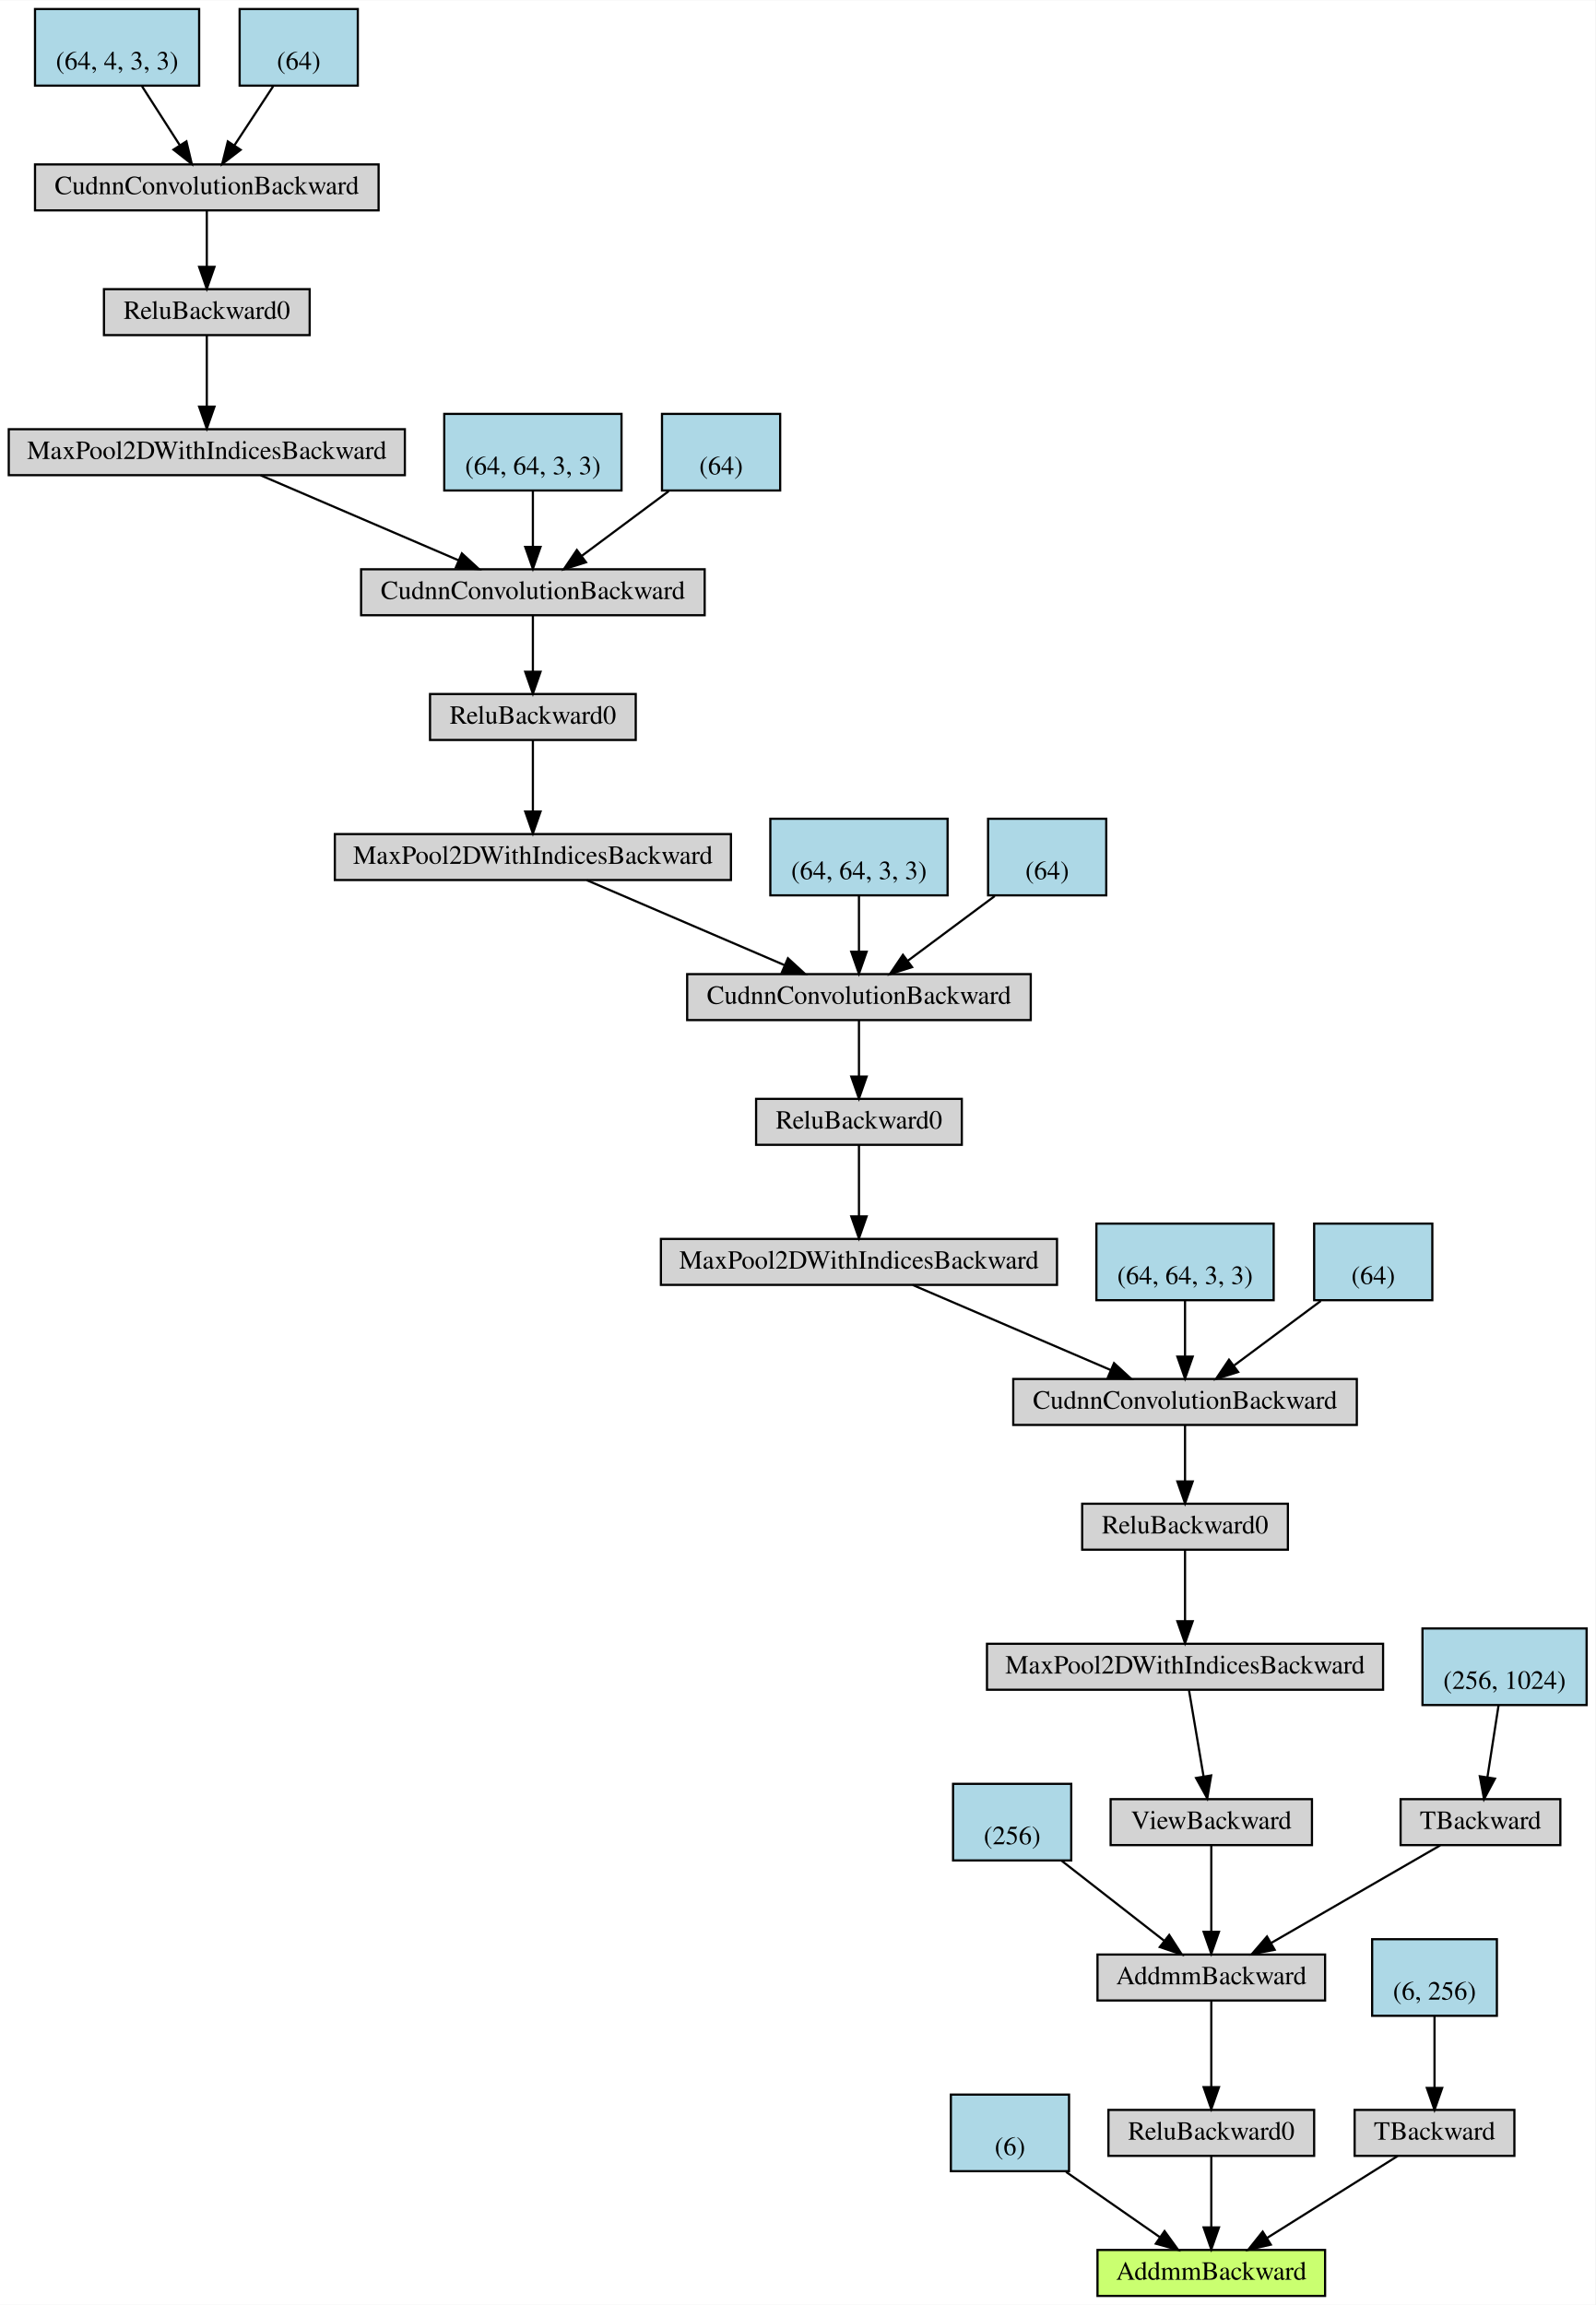
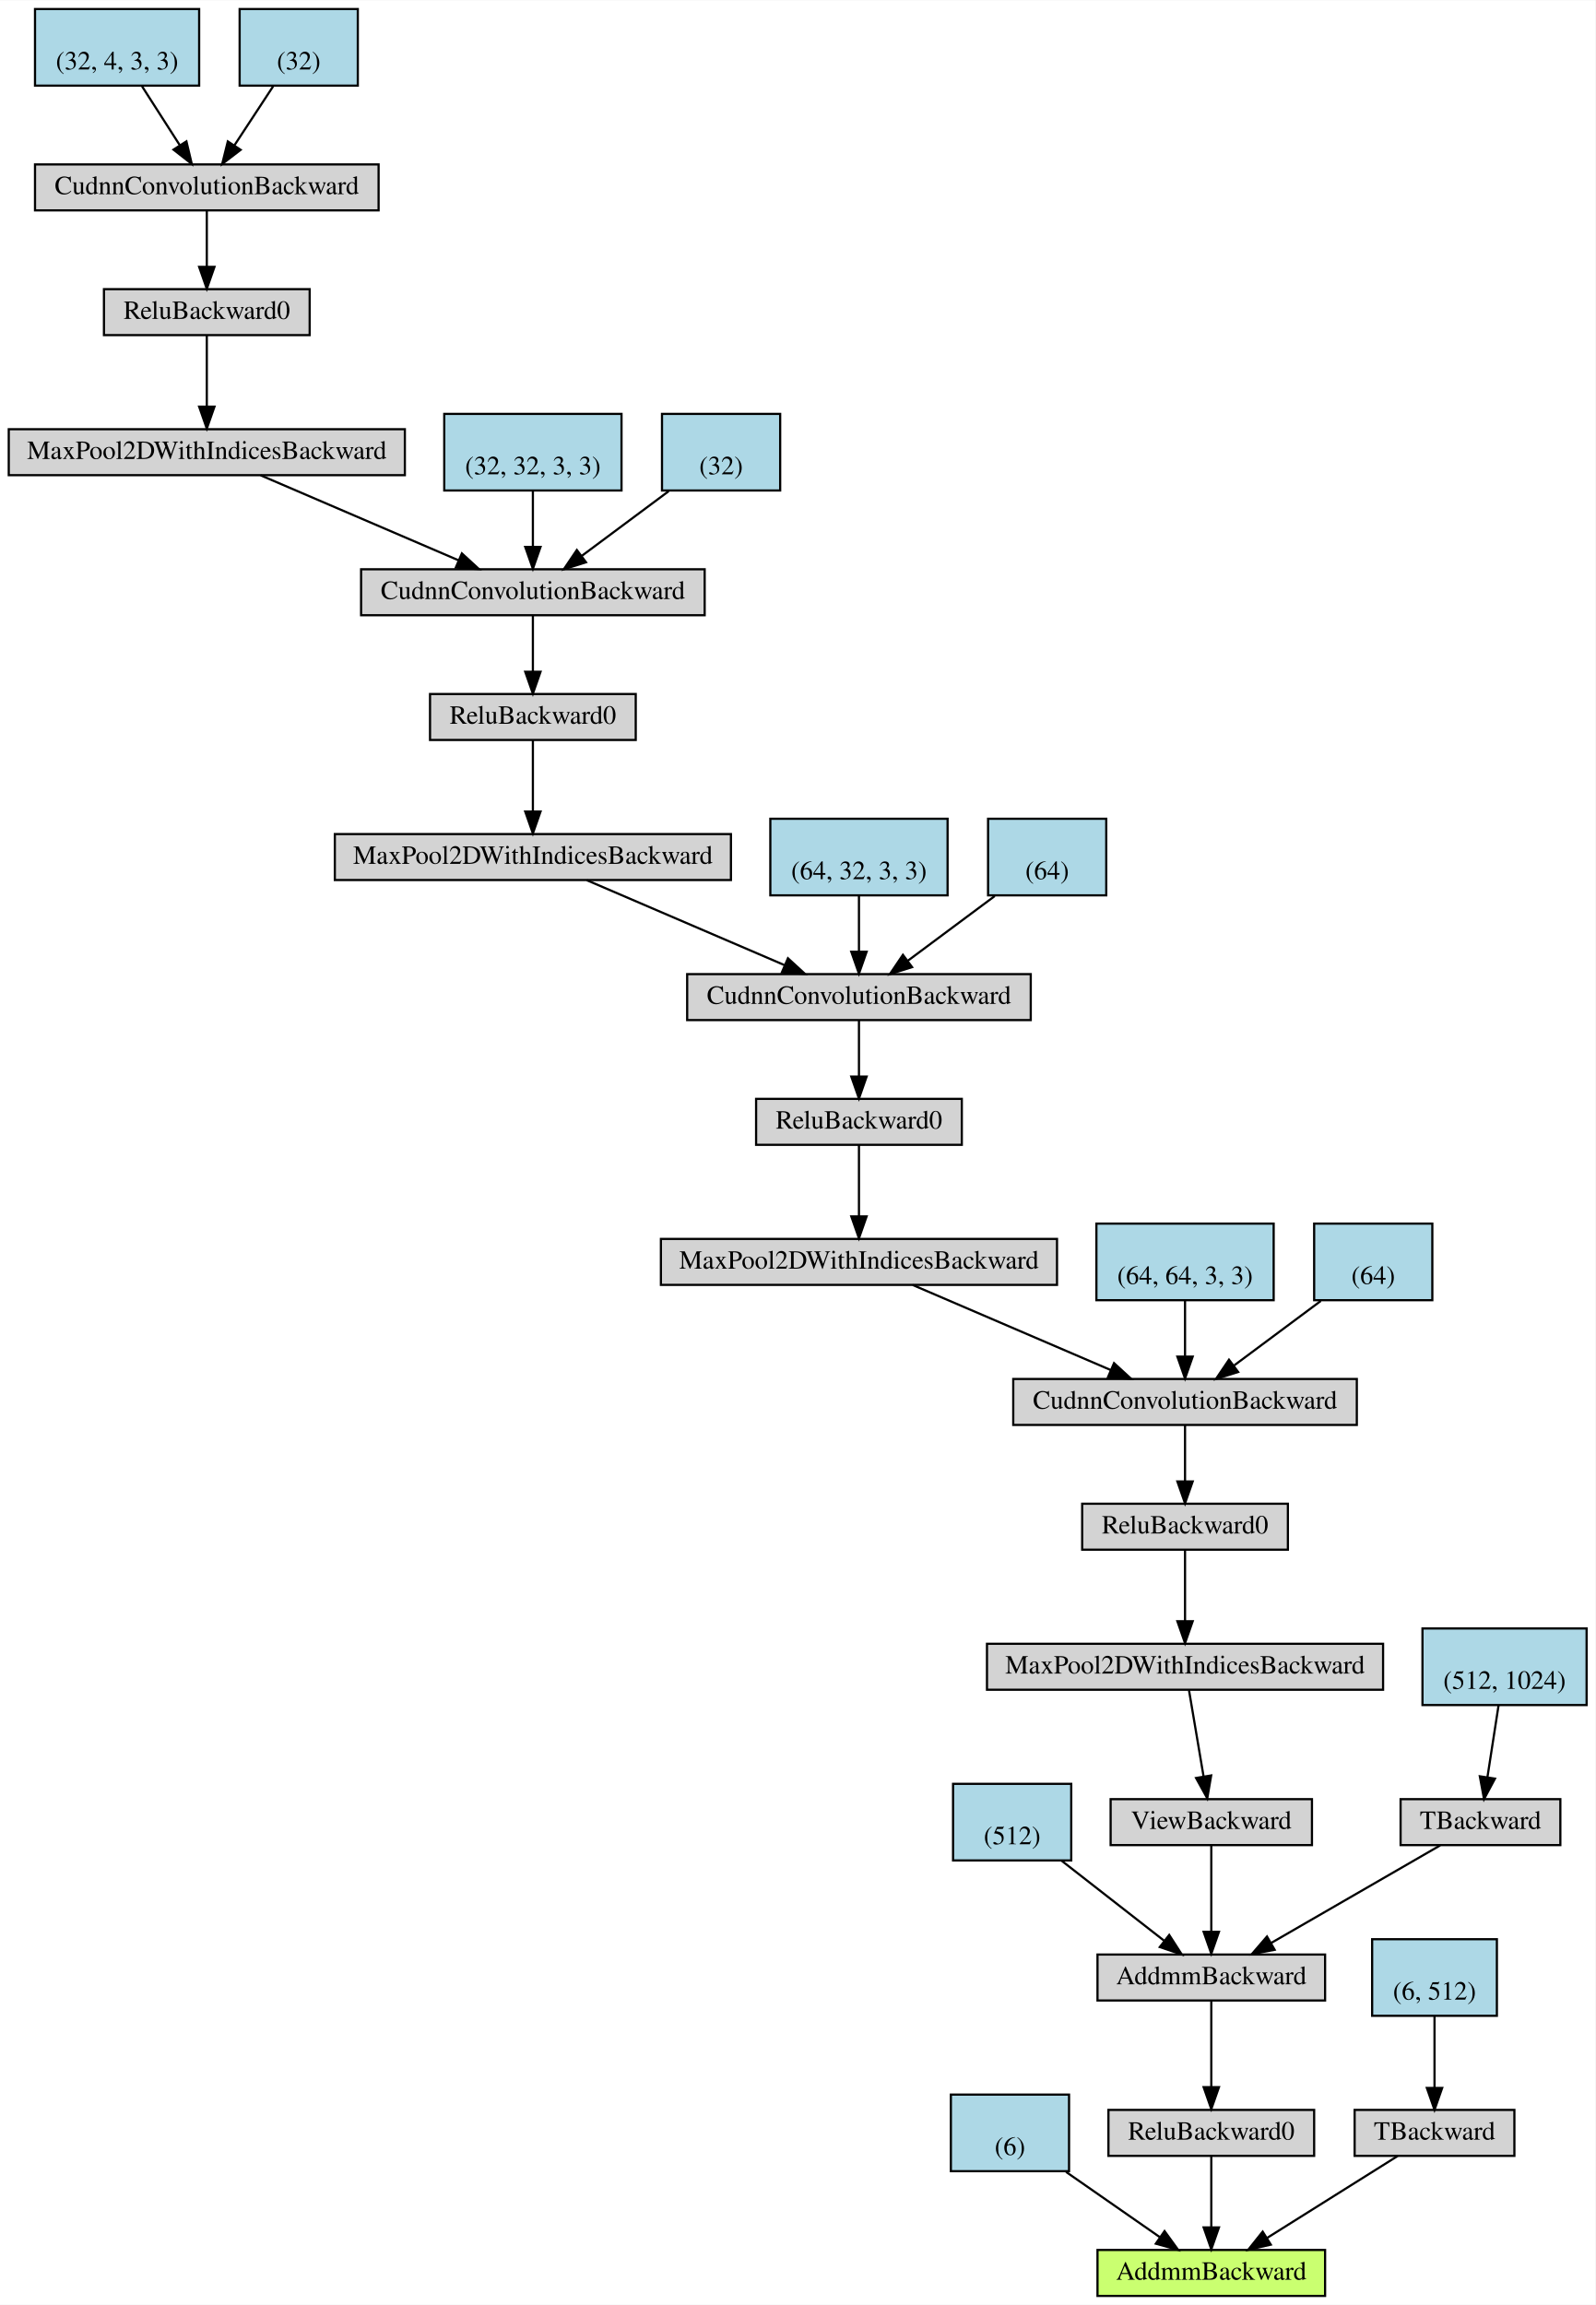
<svg xmlns="http://www.w3.org/2000/svg" width="598pt" height="864pt" viewBox="0.00 0.00 598.15 864.00">
  <g id="graph0" class="graph" transform="scale(.8205 .8205) rotate(0) translate(4 1049)">
    <polygon fill="#ffffff" stroke="transparent" points="-4,4 -4,-1049 725,-1049 725,4 -4,4" />
    <g id="node1" class="node">
      <polygon fill="#caff70" stroke="#000000" points="601.5,-21 497.5,-21 497.5,0 601.5,0 601.5,-21" />
      <text text-anchor="middle" x="549.5" y="-7.4" font-family="Times,serif" font-size="12.00" fill="#000000">AddmmBackward</text>
    </g>
    <g id="node2" class="node">
      <polygon fill="#add8e6" stroke="#000000" points="484.5,-92 430.5,-92 430.5,-57 484.5,-57 484.5,-92" />
      <text text-anchor="middle" x="457.5" y="-64.4" font-family="Times,serif" font-size="12.00" fill="#000000"> (6)</text>
    </g>
    <g id="edge1" class="edge">
      <path fill="none" stroke="#000000" d="M483.127,-56.672C496.519,-47.356 512.797,-36.032 525.882,-26.93" />
      <polygon fill="#000000" stroke="#000000" points="528.144,-29.62 534.355,-21.036 524.147,-23.873 528.144,-29.62" />
    </g>
    <g id="node3" class="node">
      <polygon fill="#d3d3d3" stroke="#000000" points="596.5,-85 502.5,-85 502.5,-64 596.5,-64 596.5,-85" />
      <text text-anchor="middle" x="549.5" y="-71.4" font-family="Times,serif" font-size="12.00" fill="#000000">ReluBackward0</text>
    </g>
    <g id="edge2" class="edge">
      <path fill="none" stroke="#000000" d="M549.5,-63.932C549.5,-55.091 549.5,-42.212 549.5,-31.314" />
      <polygon fill="#000000" stroke="#000000" points="553,-31.298 549.5,-21.298 546,-31.298 553,-31.298" />
    </g>
    <g id="node4" class="node">
      <polygon fill="#d3d3d3" stroke="#000000" points="601.5,-156 497.5,-156 497.5,-135 601.5,-135 601.5,-156" />
      <text text-anchor="middle" x="549.5" y="-142.4" font-family="Times,serif" font-size="12.00" fill="#000000">AddmmBackward</text>
    </g>
    <g id="edge3" class="edge">
      <path fill="none" stroke="#000000" d="M549.5,-134.717C549.5,-124.395 549.5,-108.54 549.5,-95.69" />
      <polygon fill="#000000" stroke="#000000" points="553,-95.385 549.5,-85.385 546,-95.385 553,-95.385" />
    </g>
    <g id="node5" class="node">
      <polygon fill="#add8e6" stroke="#000000" points="485.5,-234 431.5,-234 431.5,-199 485.5,-199 485.5,-234" />
-       <text text-anchor="middle" x="458.5" y="-206.4" font-family="Times,serif" font-size="12.00" fill="#000000"> (256)</text>
+       <text text-anchor="middle" x="458.5" y="-206.4" font-family="Times,serif" font-size="12.00" fill="#000000"> (512)</text>
    </g>
    <g id="edge4" class="edge">
      <path fill="none" stroke="#000000" d="M480.994,-198.949C495.291,-187.795 513.699,-173.433 527.832,-162.405" />
      <polygon fill="#000000" stroke="#000000" points="530.274,-164.94 536.005,-156.029 525.968,-159.421 530.274,-164.94" />
    </g>
    <g id="node6" class="node">
      <polygon fill="#d3d3d3" stroke="#000000" points="595.5,-227 503.5,-227 503.5,-206 595.5,-206 595.5,-227" />
      <text text-anchor="middle" x="549.5" y="-213.4" font-family="Times,serif" font-size="12.00" fill="#000000">ViewBackward</text>
    </g>
    <g id="edge5" class="edge">
      <path fill="none" stroke="#000000" d="M549.5,-205.717C549.5,-195.395 549.5,-179.54 549.5,-166.69" />
      <polygon fill="#000000" stroke="#000000" points="553,-166.385 549.5,-156.385 546,-166.385 553,-166.385" />
    </g>
    <g id="node7" class="node">
      <polygon fill="#d3d3d3" stroke="#000000" points="628,-298 447,-298 447,-277 628,-277 628,-298" />
      <text text-anchor="middle" x="537.5" y="-284.4" font-family="Times,serif" font-size="12.00" fill="#000000">MaxPool2DWithIndicesBackward</text>
    </g>
    <g id="edge6" class="edge">
      <path fill="none" stroke="#000000" d="M539.322,-276.717C541.085,-266.291 543.801,-250.219 545.984,-237.301" />
      <polygon fill="#000000" stroke="#000000" points="549.445,-237.828 547.66,-227.385 542.543,-236.662 549.445,-237.828" />
    </g>
    <g id="node8" class="node">
      <polygon fill="#d3d3d3" stroke="#000000" points="584.5,-362 490.5,-362 490.5,-341 584.5,-341 584.5,-362" />
      <text text-anchor="middle" x="537.5" y="-348.4" font-family="Times,serif" font-size="12.00" fill="#000000">ReluBackward0</text>
    </g>
    <g id="edge7" class="edge">
      <path fill="none" stroke="#000000" d="M537.5,-340.932C537.5,-332.091 537.5,-319.212 537.5,-308.313" />
      <polygon fill="#000000" stroke="#000000" points="541,-308.298 537.5,-298.298 534,-308.298 541,-308.298" />
    </g>
    <g id="node9" class="node">
      <polygon fill="#d3d3d3" stroke="#000000" points="616,-419 459,-419 459,-398 616,-398 616,-419" />
      <text text-anchor="middle" x="537.5" y="-405.4" font-family="Times,serif" font-size="12.00" fill="#000000">CudnnConvolutionBackward</text>
    </g>
    <g id="edge8" class="edge">
      <path fill="none" stroke="#000000" d="M537.5,-397.779C537.5,-390.613 537.5,-380.952 537.5,-372.31" />
      <polygon fill="#000000" stroke="#000000" points="541,-372.173 537.5,-362.173 534,-372.173 541,-372.173" />
    </g>
    <g id="node10" class="node">
      <polygon fill="#d3d3d3" stroke="#000000" points="479,-483 298,-483 298,-462 479,-462 479,-483" />
      <text text-anchor="middle" x="388.5" y="-469.4" font-family="Times,serif" font-size="12.00" fill="#000000">MaxPool2DWithIndicesBackward</text>
    </g>
    <g id="edge9" class="edge">
      <path fill="none" stroke="#000000" d="M413.104,-461.932C437.8,-451.324 476.033,-434.902 503.595,-423.063" />
      <polygon fill="#000000" stroke="#000000" points="505.052,-426.247 512.859,-419.084 502.289,-419.815 505.052,-426.247" />
    </g>
    <g id="node11" class="node">
      <polygon fill="#d3d3d3" stroke="#000000" points="435.5,-547 341.5,-547 341.5,-526 435.5,-526 435.5,-547" />
      <text text-anchor="middle" x="388.5" y="-533.4" font-family="Times,serif" font-size="12.00" fill="#000000">ReluBackward0</text>
    </g>
    <g id="edge10" class="edge">
      <path fill="none" stroke="#000000" d="M388.5,-525.932C388.5,-517.091 388.5,-504.212 388.5,-493.313" />
      <polygon fill="#000000" stroke="#000000" points="392,-493.298 388.5,-483.298 385,-493.298 392,-493.298" />
    </g>
    <g id="node12" class="node">
      <polygon fill="#d3d3d3" stroke="#000000" points="467,-604 310,-604 310,-583 467,-583 467,-604" />
      <text text-anchor="middle" x="388.5" y="-590.4" font-family="Times,serif" font-size="12.00" fill="#000000">CudnnConvolutionBackward</text>
    </g>
    <g id="edge11" class="edge">
      <path fill="none" stroke="#000000" d="M388.5,-582.779C388.5,-575.613 388.5,-565.952 388.5,-557.31" />
      <polygon fill="#000000" stroke="#000000" points="392,-557.173 388.5,-547.173 385,-557.173 392,-557.173" />
    </g>
    <g id="node13" class="node">
      <polygon fill="#d3d3d3" stroke="#000000" points="330,-668 149,-668 149,-647 330,-647 330,-668" />
      <text text-anchor="middle" x="239.5" y="-654.4" font-family="Times,serif" font-size="12.00" fill="#000000">MaxPool2DWithIndicesBackward</text>
    </g>
    <g id="edge12" class="edge">
      <path fill="none" stroke="#000000" d="M264.104,-646.932C288.8,-636.324 327.033,-619.902 354.595,-608.063" />
      <polygon fill="#000000" stroke="#000000" points="356.052,-611.247 363.859,-604.084 353.289,-604.815 356.052,-611.247" />
    </g>
    <g id="node14" class="node">
      <polygon fill="#d3d3d3" stroke="#000000" points="286.5,-732 192.5,-732 192.5,-711 286.5,-711 286.5,-732" />
      <text text-anchor="middle" x="239.5" y="-718.4" font-family="Times,serif" font-size="12.00" fill="#000000">ReluBackward0</text>
    </g>
    <g id="edge13" class="edge">
      <path fill="none" stroke="#000000" d="M239.5,-710.932C239.5,-702.091 239.5,-689.212 239.5,-678.313" />
      <polygon fill="#000000" stroke="#000000" points="243,-678.298 239.5,-668.298 236,-678.298 243,-678.298" />
    </g>
    <g id="node15" class="node">
      <polygon fill="#d3d3d3" stroke="#000000" points="318,-789 161,-789 161,-768 318,-768 318,-789" />
      <text text-anchor="middle" x="239.5" y="-775.4" font-family="Times,serif" font-size="12.00" fill="#000000">CudnnConvolutionBackward</text>
    </g>
    <g id="edge14" class="edge">
      <path fill="none" stroke="#000000" d="M239.5,-767.779C239.5,-760.613 239.5,-750.952 239.5,-742.31" />
      <polygon fill="#000000" stroke="#000000" points="243,-742.173 239.5,-732.173 236,-742.173 243,-742.173" />
    </g>
    <g id="node16" class="node">
      <polygon fill="#d3d3d3" stroke="#000000" points="181,-853 0,-853 0,-832 181,-832 181,-853" />
      <text text-anchor="middle" x="90.5" y="-839.4" font-family="Times,serif" font-size="12.00" fill="#000000">MaxPool2DWithIndicesBackward</text>
    </g>
    <g id="edge15" class="edge">
      <path fill="none" stroke="#000000" d="M115.104,-831.932C139.8,-821.324 178.033,-804.902 205.595,-793.063" />
      <polygon fill="#000000" stroke="#000000" points="207.052,-796.247 214.859,-789.084 204.29,-789.815 207.052,-796.247" />
    </g>
    <g id="node17" class="node">
      <polygon fill="#d3d3d3" stroke="#000000" points="137.5,-917 43.5,-917 43.5,-896 137.5,-896 137.5,-917" />
      <text text-anchor="middle" x="90.5" y="-903.4" font-family="Times,serif" font-size="12.00" fill="#000000">ReluBackward0</text>
    </g>
    <g id="edge16" class="edge">
      <path fill="none" stroke="#000000" d="M90.5,-895.932C90.5,-887.091 90.5,-874.212 90.5,-863.313" />
      <polygon fill="#000000" stroke="#000000" points="94,-863.298 90.5,-853.298 87,-863.298 94,-863.298" />
    </g>
    <g id="node18" class="node">
      <polygon fill="#d3d3d3" stroke="#000000" points="169,-974 12,-974 12,-953 169,-953 169,-974" />
      <text text-anchor="middle" x="90.5" y="-960.4" font-family="Times,serif" font-size="12.00" fill="#000000">CudnnConvolutionBackward</text>
    </g>
    <g id="edge17" class="edge">
      <path fill="none" stroke="#000000" d="M90.5,-952.779C90.5,-945.613 90.5,-935.952 90.5,-927.31" />
      <polygon fill="#000000" stroke="#000000" points="94,-927.173 90.5,-917.173 87,-927.173 94,-927.173" />
    </g>
    <g id="node19" class="node">
      <polygon fill="#add8e6" stroke="#000000" points="87,-1045 12,-1045 12,-1010 87,-1010 87,-1045" />
-       <text text-anchor="middle" x="49.5" y="-1017.4" font-family="Times,serif" font-size="12.00" fill="#000000"> (64, 4, 3, 3)</text>
+       <text text-anchor="middle" x="49.5" y="-1017.4" font-family="Times,serif" font-size="12.00" fill="#000000"> (32, 4, 3, 3)</text>
    </g>
    <g id="edge18" class="edge">
      <path fill="none" stroke="#000000" d="M60.921,-1009.672C66.28,-1001.307 72.677,-991.321 78.149,-982.78" />
      <polygon fill="#000000" stroke="#000000" points="81.183,-984.532 83.63,-974.223 75.289,-980.756 81.183,-984.532" />
    </g>
    <g id="node20" class="node">
      <polygon fill="#add8e6" stroke="#000000" points="159.5,-1045 105.5,-1045 105.5,-1010 159.5,-1010 159.5,-1045" />
-       <text text-anchor="middle" x="132.5" y="-1017.4" font-family="Times,serif" font-size="12.00" fill="#000000"> (64)</text>
+       <text text-anchor="middle" x="132.5" y="-1017.4" font-family="Times,serif" font-size="12.00" fill="#000000"> (32)</text>
    </g>
    <g id="edge19" class="edge">
      <path fill="none" stroke="#000000" d="M120.801,-1009.672C115.311,-1001.307 108.758,-991.321 103.152,-982.78" />
      <polygon fill="#000000" stroke="#000000" points="105.95,-980.664 97.537,-974.223 100.098,-984.504 105.95,-980.664" />
    </g>
    <g id="node21" class="node">
      <polygon fill="#add8e6" stroke="#000000" points="280,-860 199,-860 199,-825 280,-825 280,-860" />
-       <text text-anchor="middle" x="239.5" y="-832.4" font-family="Times,serif" font-size="12.00" fill="#000000"> (64, 64, 3, 3)</text>
+       <text text-anchor="middle" x="239.5" y="-832.4" font-family="Times,serif" font-size="12.00" fill="#000000"> (32, 32, 3, 3)</text>
    </g>
    <g id="edge20" class="edge">
      <path fill="none" stroke="#000000" d="M239.5,-824.672C239.5,-816.841 239.5,-807.589 239.5,-799.432" />
      <polygon fill="#000000" stroke="#000000" points="243,-799.223 239.5,-789.223 236,-799.223 243,-799.223" />
    </g>
    <g id="node22" class="node">
      <polygon fill="#add8e6" stroke="#000000" points="352.5,-860 298.5,-860 298.5,-825 352.5,-825 352.5,-860" />
-       <text text-anchor="middle" x="325.5" y="-832.4" font-family="Times,serif" font-size="12.00" fill="#000000"> (64)</text>
+       <text text-anchor="middle" x="325.5" y="-832.4" font-family="Times,serif" font-size="12.00" fill="#000000"> (32)</text>
    </g>
    <g id="edge21" class="edge">
      <path fill="none" stroke="#000000" d="M301.544,-824.672C289.146,-815.446 274.101,-804.25 261.932,-795.193" />
      <polygon fill="#000000" stroke="#000000" points="263.769,-792.198 253.657,-789.036 259.59,-797.814 263.769,-792.198" />
    </g>
    <g id="node23" class="node">
      <polygon fill="#add8e6" stroke="#000000" points="429,-675 348,-675 348,-640 429,-640 429,-675" />
-       <text text-anchor="middle" x="388.5" y="-647.4" font-family="Times,serif" font-size="12.00" fill="#000000"> (64, 64, 3, 3)</text>
+       <text text-anchor="middle" x="388.5" y="-647.4" font-family="Times,serif" font-size="12.00" fill="#000000"> (64, 32, 3, 3)</text>
    </g>
    <g id="edge22" class="edge">
      <path fill="none" stroke="#000000" d="M388.5,-639.672C388.5,-631.841 388.5,-622.589 388.5,-614.432" />
      <polygon fill="#000000" stroke="#000000" points="392,-614.223 388.5,-604.223 385,-614.223 392,-614.223" />
    </g>
    <g id="node24" class="node">
      <polygon fill="#add8e6" stroke="#000000" points="501.5,-675 447.5,-675 447.5,-640 501.5,-640 501.5,-675" />
      <text text-anchor="middle" x="474.5" y="-647.4" font-family="Times,serif" font-size="12.00" fill="#000000"> (64)</text>
    </g>
    <g id="edge23" class="edge">
      <path fill="none" stroke="#000000" d="M450.544,-639.672C438.146,-630.446 423.101,-619.25 410.932,-610.193" />
      <polygon fill="#000000" stroke="#000000" points="412.769,-607.198 402.658,-604.036 408.59,-612.814 412.769,-607.198" />
    </g>
    <g id="node25" class="node">
      <polygon fill="#add8e6" stroke="#000000" points="578,-490 497,-490 497,-455 578,-455 578,-490" />
      <text text-anchor="middle" x="537.5" y="-462.4" font-family="Times,serif" font-size="12.00" fill="#000000"> (64, 64, 3, 3)</text>
    </g>
    <g id="edge24" class="edge">
      <path fill="none" stroke="#000000" d="M537.5,-454.672C537.5,-446.841 537.5,-437.589 537.5,-429.432" />
      <polygon fill="#000000" stroke="#000000" points="541,-429.223 537.5,-419.223 534,-429.224 541,-429.223" />
    </g>
    <g id="node26" class="node">
      <polygon fill="#add8e6" stroke="#000000" points="650.5,-490 596.5,-490 596.5,-455 650.5,-455 650.5,-490" />
      <text text-anchor="middle" x="623.5" y="-462.4" font-family="Times,serif" font-size="12.00" fill="#000000"> (64)</text>
    </g>
    <g id="edge25" class="edge">
      <path fill="none" stroke="#000000" d="M599.544,-454.672C587.146,-445.446 572.101,-434.25 559.932,-425.193" />
      <polygon fill="#000000" stroke="#000000" points="561.769,-422.198 551.658,-419.036 557.59,-427.814 561.769,-422.198" />
    </g>
    <g id="node27" class="node">
      <polygon fill="#d3d3d3" stroke="#000000" points="709,-227 636,-227 636,-206 709,-206 709,-227" />
      <text text-anchor="middle" x="672.5" y="-213.4" font-family="Times,serif" font-size="12.00" fill="#000000">TBackward</text>
    </g>
    <g id="edge26" class="edge">
      <path fill="none" stroke="#000000" d="M654.086,-205.871C633.615,-194.054 600.346,-174.85 576.835,-161.278" />
      <polygon fill="#000000" stroke="#000000" points="578.451,-158.17 568.04,-156.202 574.951,-164.233 578.451,-158.17" />
    </g>
    <g id="node28" class="node">
      <polygon fill="#add8e6" stroke="#000000" points="721,-305 646,-305 646,-270 721,-270 721,-305" />
-       <text text-anchor="middle" x="683.5" y="-277.4" font-family="Times,serif" font-size="12.00" fill="#000000"> (256, 1024)</text>
+       <text text-anchor="middle" x="683.5" y="-277.4" font-family="Times,serif" font-size="12.00" fill="#000000"> (512, 1024)</text>
    </g>
    <g id="edge27" class="edge">
      <path fill="none" stroke="#000000" d="M680.781,-269.949C679.232,-259.953 677.284,-247.379 675.667,-236.939" />
      <polygon fill="#000000" stroke="#000000" points="679.121,-236.375 674.131,-227.029 672.204,-237.447 679.121,-236.375" />
    </g>
    <g id="node29" class="node">
      <polygon fill="#d3d3d3" stroke="#000000" points="688,-85 615,-85 615,-64 688,-64 688,-85" />
      <text text-anchor="middle" x="651.5" y="-71.4" font-family="Times,serif" font-size="12.00" fill="#000000">TBackward</text>
    </g>
    <g id="edge28" class="edge">
      <path fill="none" stroke="#000000" d="M634.657,-63.932C618.415,-53.741 593.621,-38.184 574.968,-26.48" />
      <polygon fill="#000000" stroke="#000000" points="576.699,-23.434 566.368,-21.084 572.979,-29.364 576.699,-23.434" />
    </g>
    <g id="node30" class="node">
      <polygon fill="#add8e6" stroke="#000000" points="680,-163 623,-163 623,-128 680,-128 680,-163" />
-       <text text-anchor="middle" x="651.5" y="-135.4" font-family="Times,serif" font-size="12.00" fill="#000000"> (6, 256)</text>
+       <text text-anchor="middle" x="651.5" y="-135.4" font-family="Times,serif" font-size="12.00" fill="#000000"> (6, 512)</text>
    </g>
    <g id="edge29" class="edge">
      <path fill="none" stroke="#000000" d="M651.5,-127.949C651.5,-118.058 651.5,-105.644 651.5,-95.269" />
      <polygon fill="#000000" stroke="#000000" points="655,-95.029 651.5,-85.029 648,-95.029 655,-95.029" />
    </g>
  </g>
</svg>
